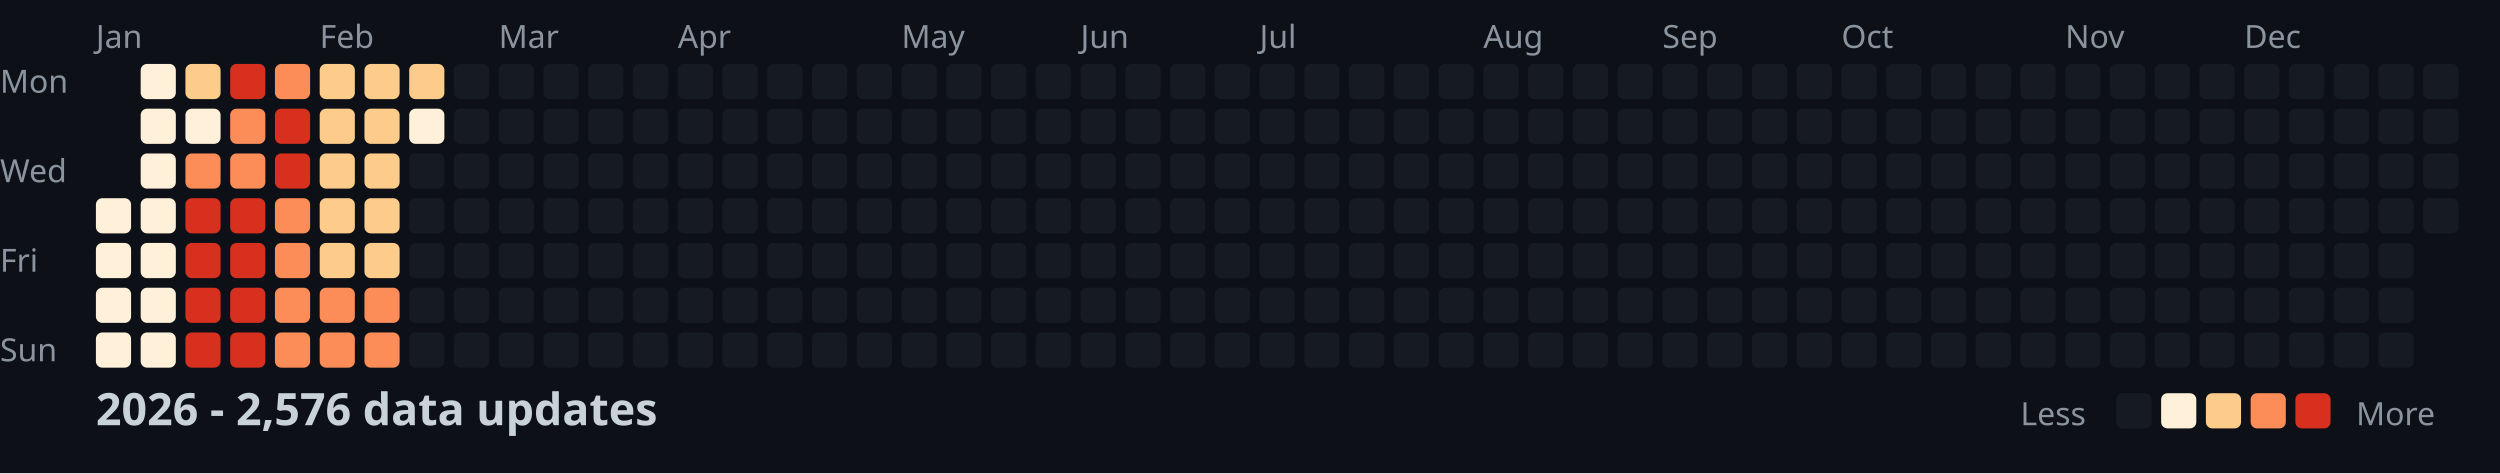
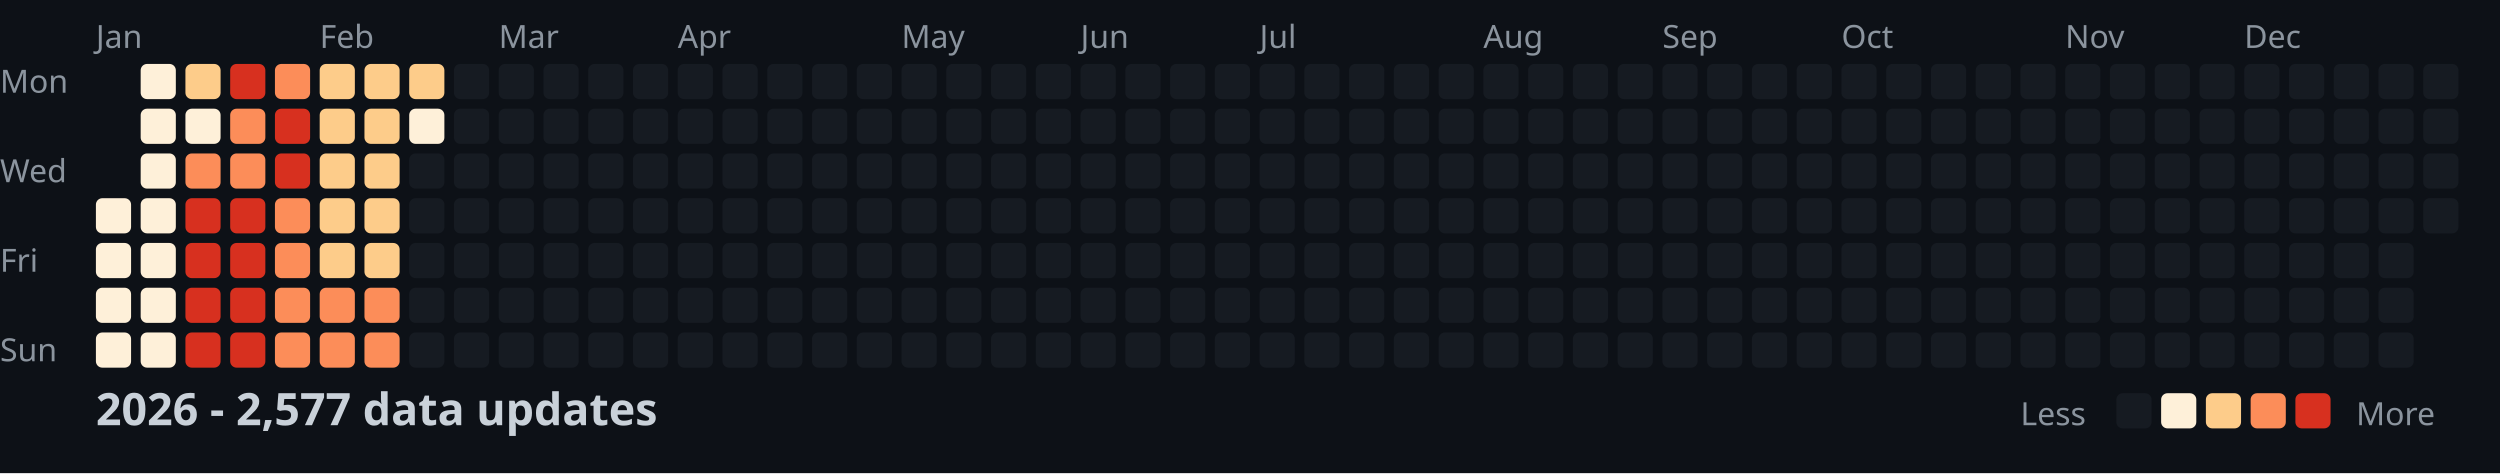
<svg xmlns="http://www.w3.org/2000/svg" width="782" height="148">
  <style>
    .month { font: 10px sans-serif; fill: #8b949e; }
    .day { font: 10px sans-serif; fill: #8b949e; }
    .title { font: bold 14px sans-serif; fill: #c9d1d9; }
    .legend { font: 10px sans-serif; fill: #8b949e; }
  </style>
  <rect width="100%" height="100%" fill="#0d1117" />
  <text x="0" y="29" class="day">Mon</text>
  <text x="0" y="57" class="day">Wed</text>
  <text x="0" y="85" class="day">Fri</text>
  <text x="0" y="113" class="day">Sun</text>
  <text x="30" y="15" class="month">Jan</text>
  <text x="100" y="15" class="month">Feb</text>
  <text x="156" y="15" class="month">Mar</text>
  <text x="212" y="15" class="month">Apr</text>
  <text x="282" y="15" class="month">May</text>
  <text x="338" y="15" class="month">Jun</text>
  <text x="394" y="15" class="month">Jul</text>
  <text x="464" y="15" class="month">Aug</text>
  <text x="520" y="15" class="month">Sep</text>
  <text x="576" y="15" class="month">Oct</text>
  <text x="646" y="15" class="month">Nov</text>
  <text x="702" y="15" class="month">Dec</text>
  <rect x="30" y="62" width="11" height="11" fill="#fef0d9" rx="2" />
  <rect x="30" y="76" width="11" height="11" fill="#fef0d9" rx="2" />
  <rect x="30" y="90" width="11" height="11" fill="#fef0d9" rx="2" />
  <rect x="30" y="104" width="11" height="11" fill="#fef0d9" rx="2" />
  <rect x="44" y="20" width="11" height="11" fill="#fef0d9" rx="2" />
  <rect x="44" y="34" width="11" height="11" fill="#fef0d9" rx="2" />
  <rect x="44" y="48" width="11" height="11" fill="#fef0d9" rx="2" />
  <rect x="44" y="62" width="11" height="11" fill="#fef0d9" rx="2" />
  <rect x="44" y="76" width="11" height="11" fill="#fef0d9" rx="2" />
  <rect x="44" y="90" width="11" height="11" fill="#fef0d9" rx="2" />
  <rect x="44" y="104" width="11" height="11" fill="#fef0d9" rx="2" />
  <rect x="58" y="20" width="11" height="11" fill="#fdcc8a" rx="2" />
  <rect x="58" y="34" width="11" height="11" fill="#fef0d9" rx="2" />
  <rect x="58" y="48" width="11" height="11" fill="#fc8d59" rx="2" />
  <rect x="58" y="62" width="11" height="11" fill="#d7301f" rx="2" />
  <rect x="58" y="76" width="11" height="11" fill="#d7301f" rx="2" />
  <rect x="58" y="90" width="11" height="11" fill="#d7301f" rx="2" />
  <rect x="58" y="104" width="11" height="11" fill="#d7301f" rx="2" />
  <rect x="72" y="20" width="11" height="11" fill="#d7301f" rx="2" />
  <rect x="72" y="34" width="11" height="11" fill="#fc8d59" rx="2" />
  <rect x="72" y="48" width="11" height="11" fill="#fc8d59" rx="2" />
  <rect x="72" y="62" width="11" height="11" fill="#d7301f" rx="2" />
  <rect x="72" y="76" width="11" height="11" fill="#d7301f" rx="2" />
  <rect x="72" y="90" width="11" height="11" fill="#d7301f" rx="2" />
  <rect x="72" y="104" width="11" height="11" fill="#d7301f" rx="2" />
  <rect x="86" y="20" width="11" height="11" fill="#fc8d59" rx="2" />
  <rect x="86" y="34" width="11" height="11" fill="#d7301f" rx="2" />
  <rect x="86" y="48" width="11" height="11" fill="#d7301f" rx="2" />
  <rect x="86" y="62" width="11" height="11" fill="#fc8d59" rx="2" />
  <rect x="86" y="76" width="11" height="11" fill="#fc8d59" rx="2" />
  <rect x="86" y="90" width="11" height="11" fill="#fc8d59" rx="2" />
  <rect x="86" y="104" width="11" height="11" fill="#fc8d59" rx="2" />
  <rect x="100" y="20" width="11" height="11" fill="#fdcc8a" rx="2" />
  <rect x="100" y="34" width="11" height="11" fill="#fdcc8a" rx="2" />
  <rect x="100" y="48" width="11" height="11" fill="#fdcc8a" rx="2" />
  <rect x="100" y="62" width="11" height="11" fill="#fdcc8a" rx="2" />
  <rect x="100" y="76" width="11" height="11" fill="#fdcc8a" rx="2" />
  <rect x="100" y="90" width="11" height="11" fill="#fc8d59" rx="2" />
  <rect x="100" y="104" width="11" height="11" fill="#fc8d59" rx="2" />
  <rect x="114" y="20" width="11" height="11" fill="#fdcc8a" rx="2" />
  <rect x="114" y="34" width="11" height="11" fill="#fdcc8a" rx="2" />
  <rect x="114" y="48" width="11" height="11" fill="#fdcc8a" rx="2" />
  <rect x="114" y="62" width="11" height="11" fill="#fdcc8a" rx="2" />
  <rect x="114" y="76" width="11" height="11" fill="#fdcc8a" rx="2" />
  <rect x="114" y="90" width="11" height="11" fill="#fc8d59" rx="2" />
  <rect x="114" y="104" width="11" height="11" fill="#fc8d59" rx="2" />
  <rect x="128" y="20" width="11" height="11" fill="#fdcc8a" rx="2" />
  <rect x="128" y="34" width="11" height="11" fill="#fef0d9" rx="2" />
  <rect x="128" y="48" width="11" height="11" fill="#161b22" rx="2" />
  <rect x="128" y="62" width="11" height="11" fill="#161b22" rx="2" />
  <rect x="128" y="76" width="11" height="11" fill="#161b22" rx="2" />
  <rect x="128" y="90" width="11" height="11" fill="#161b22" rx="2" />
  <rect x="128" y="104" width="11" height="11" fill="#161b22" rx="2" />
  <rect x="142" y="20" width="11" height="11" fill="#161b22" rx="2" />
  <rect x="142" y="34" width="11" height="11" fill="#161b22" rx="2" />
  <rect x="142" y="48" width="11" height="11" fill="#161b22" rx="2" />
  <rect x="142" y="62" width="11" height="11" fill="#161b22" rx="2" />
  <rect x="142" y="76" width="11" height="11" fill="#161b22" rx="2" />
  <rect x="142" y="90" width="11" height="11" fill="#161b22" rx="2" />
  <rect x="142" y="104" width="11" height="11" fill="#161b22" rx="2" />
  <rect x="156" y="20" width="11" height="11" fill="#161b22" rx="2" />
  <rect x="156" y="34" width="11" height="11" fill="#161b22" rx="2" />
  <rect x="156" y="48" width="11" height="11" fill="#161b22" rx="2" />
  <rect x="156" y="62" width="11" height="11" fill="#161b22" rx="2" />
  <rect x="156" y="76" width="11" height="11" fill="#161b22" rx="2" />
  <rect x="156" y="90" width="11" height="11" fill="#161b22" rx="2" />
  <rect x="156" y="104" width="11" height="11" fill="#161b22" rx="2" />
  <rect x="170" y="20" width="11" height="11" fill="#161b22" rx="2" />
  <rect x="170" y="34" width="11" height="11" fill="#161b22" rx="2" />
  <rect x="170" y="48" width="11" height="11" fill="#161b22" rx="2" />
  <rect x="170" y="62" width="11" height="11" fill="#161b22" rx="2" />
  <rect x="170" y="76" width="11" height="11" fill="#161b22" rx="2" />
  <rect x="170" y="90" width="11" height="11" fill="#161b22" rx="2" />
  <rect x="170" y="104" width="11" height="11" fill="#161b22" rx="2" />
  <rect x="184" y="20" width="11" height="11" fill="#161b22" rx="2" />
  <rect x="184" y="34" width="11" height="11" fill="#161b22" rx="2" />
  <rect x="184" y="48" width="11" height="11" fill="#161b22" rx="2" />
  <rect x="184" y="62" width="11" height="11" fill="#161b22" rx="2" />
  <rect x="184" y="76" width="11" height="11" fill="#161b22" rx="2" />
  <rect x="184" y="90" width="11" height="11" fill="#161b22" rx="2" />
  <rect x="184" y="104" width="11" height="11" fill="#161b22" rx="2" />
  <rect x="198" y="20" width="11" height="11" fill="#161b22" rx="2" />
  <rect x="198" y="34" width="11" height="11" fill="#161b22" rx="2" />
  <rect x="198" y="48" width="11" height="11" fill="#161b22" rx="2" />
  <rect x="198" y="62" width="11" height="11" fill="#161b22" rx="2" />
  <rect x="198" y="76" width="11" height="11" fill="#161b22" rx="2" />
  <rect x="198" y="90" width="11" height="11" fill="#161b22" rx="2" />
  <rect x="198" y="104" width="11" height="11" fill="#161b22" rx="2" />
  <rect x="212" y="20" width="11" height="11" fill="#161b22" rx="2" />
  <rect x="212" y="34" width="11" height="11" fill="#161b22" rx="2" />
  <rect x="212" y="48" width="11" height="11" fill="#161b22" rx="2" />
  <rect x="212" y="62" width="11" height="11" fill="#161b22" rx="2" />
  <rect x="212" y="76" width="11" height="11" fill="#161b22" rx="2" />
  <rect x="212" y="90" width="11" height="11" fill="#161b22" rx="2" />
  <rect x="212" y="104" width="11" height="11" fill="#161b22" rx="2" />
  <rect x="226" y="20" width="11" height="11" fill="#161b22" rx="2" />
  <rect x="226" y="34" width="11" height="11" fill="#161b22" rx="2" />
  <rect x="226" y="48" width="11" height="11" fill="#161b22" rx="2" />
  <rect x="226" y="62" width="11" height="11" fill="#161b22" rx="2" />
  <rect x="226" y="76" width="11" height="11" fill="#161b22" rx="2" />
  <rect x="226" y="90" width="11" height="11" fill="#161b22" rx="2" />
  <rect x="226" y="104" width="11" height="11" fill="#161b22" rx="2" />
  <rect x="240" y="20" width="11" height="11" fill="#161b22" rx="2" />
  <rect x="240" y="34" width="11" height="11" fill="#161b22" rx="2" />
  <rect x="240" y="48" width="11" height="11" fill="#161b22" rx="2" />
  <rect x="240" y="62" width="11" height="11" fill="#161b22" rx="2" />
  <rect x="240" y="76" width="11" height="11" fill="#161b22" rx="2" />
  <rect x="240" y="90" width="11" height="11" fill="#161b22" rx="2" />
  <rect x="240" y="104" width="11" height="11" fill="#161b22" rx="2" />
  <rect x="254" y="20" width="11" height="11" fill="#161b22" rx="2" />
  <rect x="254" y="34" width="11" height="11" fill="#161b22" rx="2" />
  <rect x="254" y="48" width="11" height="11" fill="#161b22" rx="2" />
  <rect x="254" y="62" width="11" height="11" fill="#161b22" rx="2" />
  <rect x="254" y="76" width="11" height="11" fill="#161b22" rx="2" />
  <rect x="254" y="90" width="11" height="11" fill="#161b22" rx="2" />
  <rect x="254" y="104" width="11" height="11" fill="#161b22" rx="2" />
  <rect x="268" y="20" width="11" height="11" fill="#161b22" rx="2" />
  <rect x="268" y="34" width="11" height="11" fill="#161b22" rx="2" />
  <rect x="268" y="48" width="11" height="11" fill="#161b22" rx="2" />
  <rect x="268" y="62" width="11" height="11" fill="#161b22" rx="2" />
  <rect x="268" y="76" width="11" height="11" fill="#161b22" rx="2" />
  <rect x="268" y="90" width="11" height="11" fill="#161b22" rx="2" />
  <rect x="268" y="104" width="11" height="11" fill="#161b22" rx="2" />
  <rect x="282" y="20" width="11" height="11" fill="#161b22" rx="2" />
  <rect x="282" y="34" width="11" height="11" fill="#161b22" rx="2" />
  <rect x="282" y="48" width="11" height="11" fill="#161b22" rx="2" />
  <rect x="282" y="62" width="11" height="11" fill="#161b22" rx="2" />
  <rect x="282" y="76" width="11" height="11" fill="#161b22" rx="2" />
  <rect x="282" y="90" width="11" height="11" fill="#161b22" rx="2" />
  <rect x="282" y="104" width="11" height="11" fill="#161b22" rx="2" />
  <rect x="296" y="20" width="11" height="11" fill="#161b22" rx="2" />
  <rect x="296" y="34" width="11" height="11" fill="#161b22" rx="2" />
  <rect x="296" y="48" width="11" height="11" fill="#161b22" rx="2" />
  <rect x="296" y="62" width="11" height="11" fill="#161b22" rx="2" />
  <rect x="296" y="76" width="11" height="11" fill="#161b22" rx="2" />
  <rect x="296" y="90" width="11" height="11" fill="#161b22" rx="2" />
  <rect x="296" y="104" width="11" height="11" fill="#161b22" rx="2" />
  <rect x="310" y="20" width="11" height="11" fill="#161b22" rx="2" />
  <rect x="310" y="34" width="11" height="11" fill="#161b22" rx="2" />
  <rect x="310" y="48" width="11" height="11" fill="#161b22" rx="2" />
  <rect x="310" y="62" width="11" height="11" fill="#161b22" rx="2" />
  <rect x="310" y="76" width="11" height="11" fill="#161b22" rx="2" />
  <rect x="310" y="90" width="11" height="11" fill="#161b22" rx="2" />
  <rect x="310" y="104" width="11" height="11" fill="#161b22" rx="2" />
  <rect x="324" y="20" width="11" height="11" fill="#161b22" rx="2" />
  <rect x="324" y="34" width="11" height="11" fill="#161b22" rx="2" />
  <rect x="324" y="48" width="11" height="11" fill="#161b22" rx="2" />
  <rect x="324" y="62" width="11" height="11" fill="#161b22" rx="2" />
  <rect x="324" y="76" width="11" height="11" fill="#161b22" rx="2" />
  <rect x="324" y="90" width="11" height="11" fill="#161b22" rx="2" />
  <rect x="324" y="104" width="11" height="11" fill="#161b22" rx="2" />
  <rect x="338" y="20" width="11" height="11" fill="#161b22" rx="2" />
  <rect x="338" y="34" width="11" height="11" fill="#161b22" rx="2" />
  <rect x="338" y="48" width="11" height="11" fill="#161b22" rx="2" />
  <rect x="338" y="62" width="11" height="11" fill="#161b22" rx="2" />
  <rect x="338" y="76" width="11" height="11" fill="#161b22" rx="2" />
  <rect x="338" y="90" width="11" height="11" fill="#161b22" rx="2" />
  <rect x="338" y="104" width="11" height="11" fill="#161b22" rx="2" />
  <rect x="352" y="20" width="11" height="11" fill="#161b22" rx="2" />
  <rect x="352" y="34" width="11" height="11" fill="#161b22" rx="2" />
  <rect x="352" y="48" width="11" height="11" fill="#161b22" rx="2" />
  <rect x="352" y="62" width="11" height="11" fill="#161b22" rx="2" />
  <rect x="352" y="76" width="11" height="11" fill="#161b22" rx="2" />
  <rect x="352" y="90" width="11" height="11" fill="#161b22" rx="2" />
  <rect x="352" y="104" width="11" height="11" fill="#161b22" rx="2" />
  <rect x="366" y="20" width="11" height="11" fill="#161b22" rx="2" />
  <rect x="366" y="34" width="11" height="11" fill="#161b22" rx="2" />
  <rect x="366" y="48" width="11" height="11" fill="#161b22" rx="2" />
  <rect x="366" y="62" width="11" height="11" fill="#161b22" rx="2" />
  <rect x="366" y="76" width="11" height="11" fill="#161b22" rx="2" />
  <rect x="366" y="90" width="11" height="11" fill="#161b22" rx="2" />
  <rect x="366" y="104" width="11" height="11" fill="#161b22" rx="2" />
  <rect x="380" y="20" width="11" height="11" fill="#161b22" rx="2" />
  <rect x="380" y="34" width="11" height="11" fill="#161b22" rx="2" />
  <rect x="380" y="48" width="11" height="11" fill="#161b22" rx="2" />
  <rect x="380" y="62" width="11" height="11" fill="#161b22" rx="2" />
  <rect x="380" y="76" width="11" height="11" fill="#161b22" rx="2" />
  <rect x="380" y="90" width="11" height="11" fill="#161b22" rx="2" />
  <rect x="380" y="104" width="11" height="11" fill="#161b22" rx="2" />
  <rect x="394" y="20" width="11" height="11" fill="#161b22" rx="2" />
  <rect x="394" y="34" width="11" height="11" fill="#161b22" rx="2" />
  <rect x="394" y="48" width="11" height="11" fill="#161b22" rx="2" />
  <rect x="394" y="62" width="11" height="11" fill="#161b22" rx="2" />
  <rect x="394" y="76" width="11" height="11" fill="#161b22" rx="2" />
  <rect x="394" y="90" width="11" height="11" fill="#161b22" rx="2" />
  <rect x="394" y="104" width="11" height="11" fill="#161b22" rx="2" />
  <rect x="408" y="20" width="11" height="11" fill="#161b22" rx="2" />
  <rect x="408" y="34" width="11" height="11" fill="#161b22" rx="2" />
  <rect x="408" y="48" width="11" height="11" fill="#161b22" rx="2" />
  <rect x="408" y="62" width="11" height="11" fill="#161b22" rx="2" />
  <rect x="408" y="76" width="11" height="11" fill="#161b22" rx="2" />
  <rect x="408" y="90" width="11" height="11" fill="#161b22" rx="2" />
  <rect x="408" y="104" width="11" height="11" fill="#161b22" rx="2" />
  <rect x="422" y="20" width="11" height="11" fill="#161b22" rx="2" />
  <rect x="422" y="34" width="11" height="11" fill="#161b22" rx="2" />
  <rect x="422" y="48" width="11" height="11" fill="#161b22" rx="2" />
  <rect x="422" y="62" width="11" height="11" fill="#161b22" rx="2" />
  <rect x="422" y="76" width="11" height="11" fill="#161b22" rx="2" />
  <rect x="422" y="90" width="11" height="11" fill="#161b22" rx="2" />
  <rect x="422" y="104" width="11" height="11" fill="#161b22" rx="2" />
  <rect x="436" y="20" width="11" height="11" fill="#161b22" rx="2" />
  <rect x="436" y="34" width="11" height="11" fill="#161b22" rx="2" />
  <rect x="436" y="48" width="11" height="11" fill="#161b22" rx="2" />
  <rect x="436" y="62" width="11" height="11" fill="#161b22" rx="2" />
  <rect x="436" y="76" width="11" height="11" fill="#161b22" rx="2" />
  <rect x="436" y="90" width="11" height="11" fill="#161b22" rx="2" />
  <rect x="436" y="104" width="11" height="11" fill="#161b22" rx="2" />
  <rect x="450" y="20" width="11" height="11" fill="#161b22" rx="2" />
  <rect x="450" y="34" width="11" height="11" fill="#161b22" rx="2" />
  <rect x="450" y="48" width="11" height="11" fill="#161b22" rx="2" />
  <rect x="450" y="62" width="11" height="11" fill="#161b22" rx="2" />
  <rect x="450" y="76" width="11" height="11" fill="#161b22" rx="2" />
  <rect x="450" y="90" width="11" height="11" fill="#161b22" rx="2" />
  <rect x="450" y="104" width="11" height="11" fill="#161b22" rx="2" />
  <rect x="464" y="20" width="11" height="11" fill="#161b22" rx="2" />
  <rect x="464" y="34" width="11" height="11" fill="#161b22" rx="2" />
  <rect x="464" y="48" width="11" height="11" fill="#161b22" rx="2" />
  <rect x="464" y="62" width="11" height="11" fill="#161b22" rx="2" />
  <rect x="464" y="76" width="11" height="11" fill="#161b22" rx="2" />
  <rect x="464" y="90" width="11" height="11" fill="#161b22" rx="2" />
  <rect x="464" y="104" width="11" height="11" fill="#161b22" rx="2" />
  <rect x="478" y="20" width="11" height="11" fill="#161b22" rx="2" />
  <rect x="478" y="34" width="11" height="11" fill="#161b22" rx="2" />
  <rect x="478" y="48" width="11" height="11" fill="#161b22" rx="2" />
  <rect x="478" y="62" width="11" height="11" fill="#161b22" rx="2" />
  <rect x="478" y="76" width="11" height="11" fill="#161b22" rx="2" />
  <rect x="478" y="90" width="11" height="11" fill="#161b22" rx="2" />
  <rect x="478" y="104" width="11" height="11" fill="#161b22" rx="2" />
  <rect x="492" y="20" width="11" height="11" fill="#161b22" rx="2" />
  <rect x="492" y="34" width="11" height="11" fill="#161b22" rx="2" />
  <rect x="492" y="48" width="11" height="11" fill="#161b22" rx="2" />
  <rect x="492" y="62" width="11" height="11" fill="#161b22" rx="2" />
  <rect x="492" y="76" width="11" height="11" fill="#161b22" rx="2" />
  <rect x="492" y="90" width="11" height="11" fill="#161b22" rx="2" />
  <rect x="492" y="104" width="11" height="11" fill="#161b22" rx="2" />
  <rect x="506" y="20" width="11" height="11" fill="#161b22" rx="2" />
  <rect x="506" y="34" width="11" height="11" fill="#161b22" rx="2" />
  <rect x="506" y="48" width="11" height="11" fill="#161b22" rx="2" />
  <rect x="506" y="62" width="11" height="11" fill="#161b22" rx="2" />
  <rect x="506" y="76" width="11" height="11" fill="#161b22" rx="2" />
  <rect x="506" y="90" width="11" height="11" fill="#161b22" rx="2" />
  <rect x="506" y="104" width="11" height="11" fill="#161b22" rx="2" />
  <rect x="520" y="20" width="11" height="11" fill="#161b22" rx="2" />
  <rect x="520" y="34" width="11" height="11" fill="#161b22" rx="2" />
  <rect x="520" y="48" width="11" height="11" fill="#161b22" rx="2" />
  <rect x="520" y="62" width="11" height="11" fill="#161b22" rx="2" />
  <rect x="520" y="76" width="11" height="11" fill="#161b22" rx="2" />
  <rect x="520" y="90" width="11" height="11" fill="#161b22" rx="2" />
  <rect x="520" y="104" width="11" height="11" fill="#161b22" rx="2" />
  <rect x="534" y="20" width="11" height="11" fill="#161b22" rx="2" />
  <rect x="534" y="34" width="11" height="11" fill="#161b22" rx="2" />
  <rect x="534" y="48" width="11" height="11" fill="#161b22" rx="2" />
  <rect x="534" y="62" width="11" height="11" fill="#161b22" rx="2" />
  <rect x="534" y="76" width="11" height="11" fill="#161b22" rx="2" />
  <rect x="534" y="90" width="11" height="11" fill="#161b22" rx="2" />
  <rect x="534" y="104" width="11" height="11" fill="#161b22" rx="2" />
  <rect x="548" y="20" width="11" height="11" fill="#161b22" rx="2" />
  <rect x="548" y="34" width="11" height="11" fill="#161b22" rx="2" />
  <rect x="548" y="48" width="11" height="11" fill="#161b22" rx="2" />
  <rect x="548" y="62" width="11" height="11" fill="#161b22" rx="2" />
  <rect x="548" y="76" width="11" height="11" fill="#161b22" rx="2" />
  <rect x="548" y="90" width="11" height="11" fill="#161b22" rx="2" />
  <rect x="548" y="104" width="11" height="11" fill="#161b22" rx="2" />
  <rect x="562" y="20" width="11" height="11" fill="#161b22" rx="2" />
  <rect x="562" y="34" width="11" height="11" fill="#161b22" rx="2" />
  <rect x="562" y="48" width="11" height="11" fill="#161b22" rx="2" />
  <rect x="562" y="62" width="11" height="11" fill="#161b22" rx="2" />
  <rect x="562" y="76" width="11" height="11" fill="#161b22" rx="2" />
  <rect x="562" y="90" width="11" height="11" fill="#161b22" rx="2" />
  <rect x="562" y="104" width="11" height="11" fill="#161b22" rx="2" />
  <rect x="576" y="20" width="11" height="11" fill="#161b22" rx="2" />
  <rect x="576" y="34" width="11" height="11" fill="#161b22" rx="2" />
  <rect x="576" y="48" width="11" height="11" fill="#161b22" rx="2" />
  <rect x="576" y="62" width="11" height="11" fill="#161b22" rx="2" />
  <rect x="576" y="76" width="11" height="11" fill="#161b22" rx="2" />
  <rect x="576" y="90" width="11" height="11" fill="#161b22" rx="2" />
  <rect x="576" y="104" width="11" height="11" fill="#161b22" rx="2" />
  <rect x="590" y="20" width="11" height="11" fill="#161b22" rx="2" />
  <rect x="590" y="34" width="11" height="11" fill="#161b22" rx="2" />
  <rect x="590" y="48" width="11" height="11" fill="#161b22" rx="2" />
  <rect x="590" y="62" width="11" height="11" fill="#161b22" rx="2" />
  <rect x="590" y="76" width="11" height="11" fill="#161b22" rx="2" />
  <rect x="590" y="90" width="11" height="11" fill="#161b22" rx="2" />
  <rect x="590" y="104" width="11" height="11" fill="#161b22" rx="2" />
  <rect x="604" y="20" width="11" height="11" fill="#161b22" rx="2" />
  <rect x="604" y="34" width="11" height="11" fill="#161b22" rx="2" />
  <rect x="604" y="48" width="11" height="11" fill="#161b22" rx="2" />
  <rect x="604" y="62" width="11" height="11" fill="#161b22" rx="2" />
  <rect x="604" y="76" width="11" height="11" fill="#161b22" rx="2" />
  <rect x="604" y="90" width="11" height="11" fill="#161b22" rx="2" />
  <rect x="604" y="104" width="11" height="11" fill="#161b22" rx="2" />
  <rect x="618" y="20" width="11" height="11" fill="#161b22" rx="2" />
  <rect x="618" y="34" width="11" height="11" fill="#161b22" rx="2" />
  <rect x="618" y="48" width="11" height="11" fill="#161b22" rx="2" />
  <rect x="618" y="62" width="11" height="11" fill="#161b22" rx="2" />
  <rect x="618" y="76" width="11" height="11" fill="#161b22" rx="2" />
  <rect x="618" y="90" width="11" height="11" fill="#161b22" rx="2" />
  <rect x="618" y="104" width="11" height="11" fill="#161b22" rx="2" />
  <rect x="632" y="20" width="11" height="11" fill="#161b22" rx="2" />
  <rect x="632" y="34" width="11" height="11" fill="#161b22" rx="2" />
  <rect x="632" y="48" width="11" height="11" fill="#161b22" rx="2" />
  <rect x="632" y="62" width="11" height="11" fill="#161b22" rx="2" />
  <rect x="632" y="76" width="11" height="11" fill="#161b22" rx="2" />
  <rect x="632" y="90" width="11" height="11" fill="#161b22" rx="2" />
  <rect x="632" y="104" width="11" height="11" fill="#161b22" rx="2" />
  <rect x="646" y="20" width="11" height="11" fill="#161b22" rx="2" />
  <rect x="646" y="34" width="11" height="11" fill="#161b22" rx="2" />
  <rect x="646" y="48" width="11" height="11" fill="#161b22" rx="2" />
  <rect x="646" y="62" width="11" height="11" fill="#161b22" rx="2" />
  <rect x="646" y="76" width="11" height="11" fill="#161b22" rx="2" />
  <rect x="646" y="90" width="11" height="11" fill="#161b22" rx="2" />
  <rect x="646" y="104" width="11" height="11" fill="#161b22" rx="2" />
  <rect x="660" y="20" width="11" height="11" fill="#161b22" rx="2" />
  <rect x="660" y="34" width="11" height="11" fill="#161b22" rx="2" />
  <rect x="660" y="48" width="11" height="11" fill="#161b22" rx="2" />
  <rect x="660" y="62" width="11" height="11" fill="#161b22" rx="2" />
  <rect x="660" y="76" width="11" height="11" fill="#161b22" rx="2" />
  <rect x="660" y="90" width="11" height="11" fill="#161b22" rx="2" />
  <rect x="660" y="104" width="11" height="11" fill="#161b22" rx="2" />
  <rect x="674" y="20" width="11" height="11" fill="#161b22" rx="2" />
  <rect x="674" y="34" width="11" height="11" fill="#161b22" rx="2" />
  <rect x="674" y="48" width="11" height="11" fill="#161b22" rx="2" />
  <rect x="674" y="62" width="11" height="11" fill="#161b22" rx="2" />
  <rect x="674" y="76" width="11" height="11" fill="#161b22" rx="2" />
  <rect x="674" y="90" width="11" height="11" fill="#161b22" rx="2" />
  <rect x="674" y="104" width="11" height="11" fill="#161b22" rx="2" />
  <rect x="688" y="20" width="11" height="11" fill="#161b22" rx="2" />
  <rect x="688" y="34" width="11" height="11" fill="#161b22" rx="2" />
  <rect x="688" y="48" width="11" height="11" fill="#161b22" rx="2" />
  <rect x="688" y="62" width="11" height="11" fill="#161b22" rx="2" />
  <rect x="688" y="76" width="11" height="11" fill="#161b22" rx="2" />
  <rect x="688" y="90" width="11" height="11" fill="#161b22" rx="2" />
  <rect x="688" y="104" width="11" height="11" fill="#161b22" rx="2" />
  <rect x="702" y="20" width="11" height="11" fill="#161b22" rx="2" />
  <rect x="702" y="34" width="11" height="11" fill="#161b22" rx="2" />
  <rect x="702" y="48" width="11" height="11" fill="#161b22" rx="2" />
  <rect x="702" y="62" width="11" height="11" fill="#161b22" rx="2" />
  <rect x="702" y="76" width="11" height="11" fill="#161b22" rx="2" />
  <rect x="702" y="90" width="11" height="11" fill="#161b22" rx="2" />
  <rect x="702" y="104" width="11" height="11" fill="#161b22" rx="2" />
  <rect x="716" y="20" width="11" height="11" fill="#161b22" rx="2" />
  <rect x="716" y="34" width="11" height="11" fill="#161b22" rx="2" />
  <rect x="716" y="48" width="11" height="11" fill="#161b22" rx="2" />
  <rect x="716" y="62" width="11" height="11" fill="#161b22" rx="2" />
  <rect x="716" y="76" width="11" height="11" fill="#161b22" rx="2" />
  <rect x="716" y="90" width="11" height="11" fill="#161b22" rx="2" />
  <rect x="716" y="104" width="11" height="11" fill="#161b22" rx="2" />
  <rect x="730" y="20" width="11" height="11" fill="#161b22" rx="2" />
  <rect x="730" y="34" width="11" height="11" fill="#161b22" rx="2" />
  <rect x="730" y="48" width="11" height="11" fill="#161b22" rx="2" />
  <rect x="730" y="62" width="11" height="11" fill="#161b22" rx="2" />
  <rect x="730" y="76" width="11" height="11" fill="#161b22" rx="2" />
  <rect x="730" y="90" width="11" height="11" fill="#161b22" rx="2" />
  <rect x="730" y="104" width="11" height="11" fill="#161b22" rx="2" />
  <rect x="744" y="20" width="11" height="11" fill="#161b22" rx="2" />
  <rect x="744" y="34" width="11" height="11" fill="#161b22" rx="2" />
  <rect x="744" y="48" width="11" height="11" fill="#161b22" rx="2" />
  <rect x="744" y="62" width="11" height="11" fill="#161b22" rx="2" />
  <rect x="744" y="76" width="11" height="11" fill="#161b22" rx="2" />
  <rect x="744" y="90" width="11" height="11" fill="#161b22" rx="2" />
  <rect x="744" y="104" width="11" height="11" fill="#161b22" rx="2" />
  <rect x="758" y="20" width="11" height="11" fill="#161b22" rx="2" />
  <rect x="758" y="34" width="11" height="11" fill="#161b22" rx="2" />
  <rect x="758" y="48" width="11" height="11" fill="#161b22" rx="2" />
  <rect x="758" y="62" width="11" height="11" fill="#161b22" rx="2" />
-   <text x="30" y="133" class="title">2026 - 2,576 data updates</text>
+   <text x="30" y="133" class="title">2026 - 2,577 data updates</text>
  <text x="632" y="133" class="legend">Less</text>
  <rect x="662" y="123" width="11" height="11" fill="#161b22" rx="2" />
  <rect x="676" y="123" width="11" height="11" fill="#fef0d9" rx="2" />
  <rect x="690" y="123" width="11" height="11" fill="#fdcc8a" rx="2" />
  <rect x="704" y="123" width="11" height="11" fill="#fc8d59" rx="2" />
  <rect x="718" y="123" width="11" height="11" fill="#d7301f" rx="2" />
  <text x="737" y="133" class="legend">More</text>
</svg>
